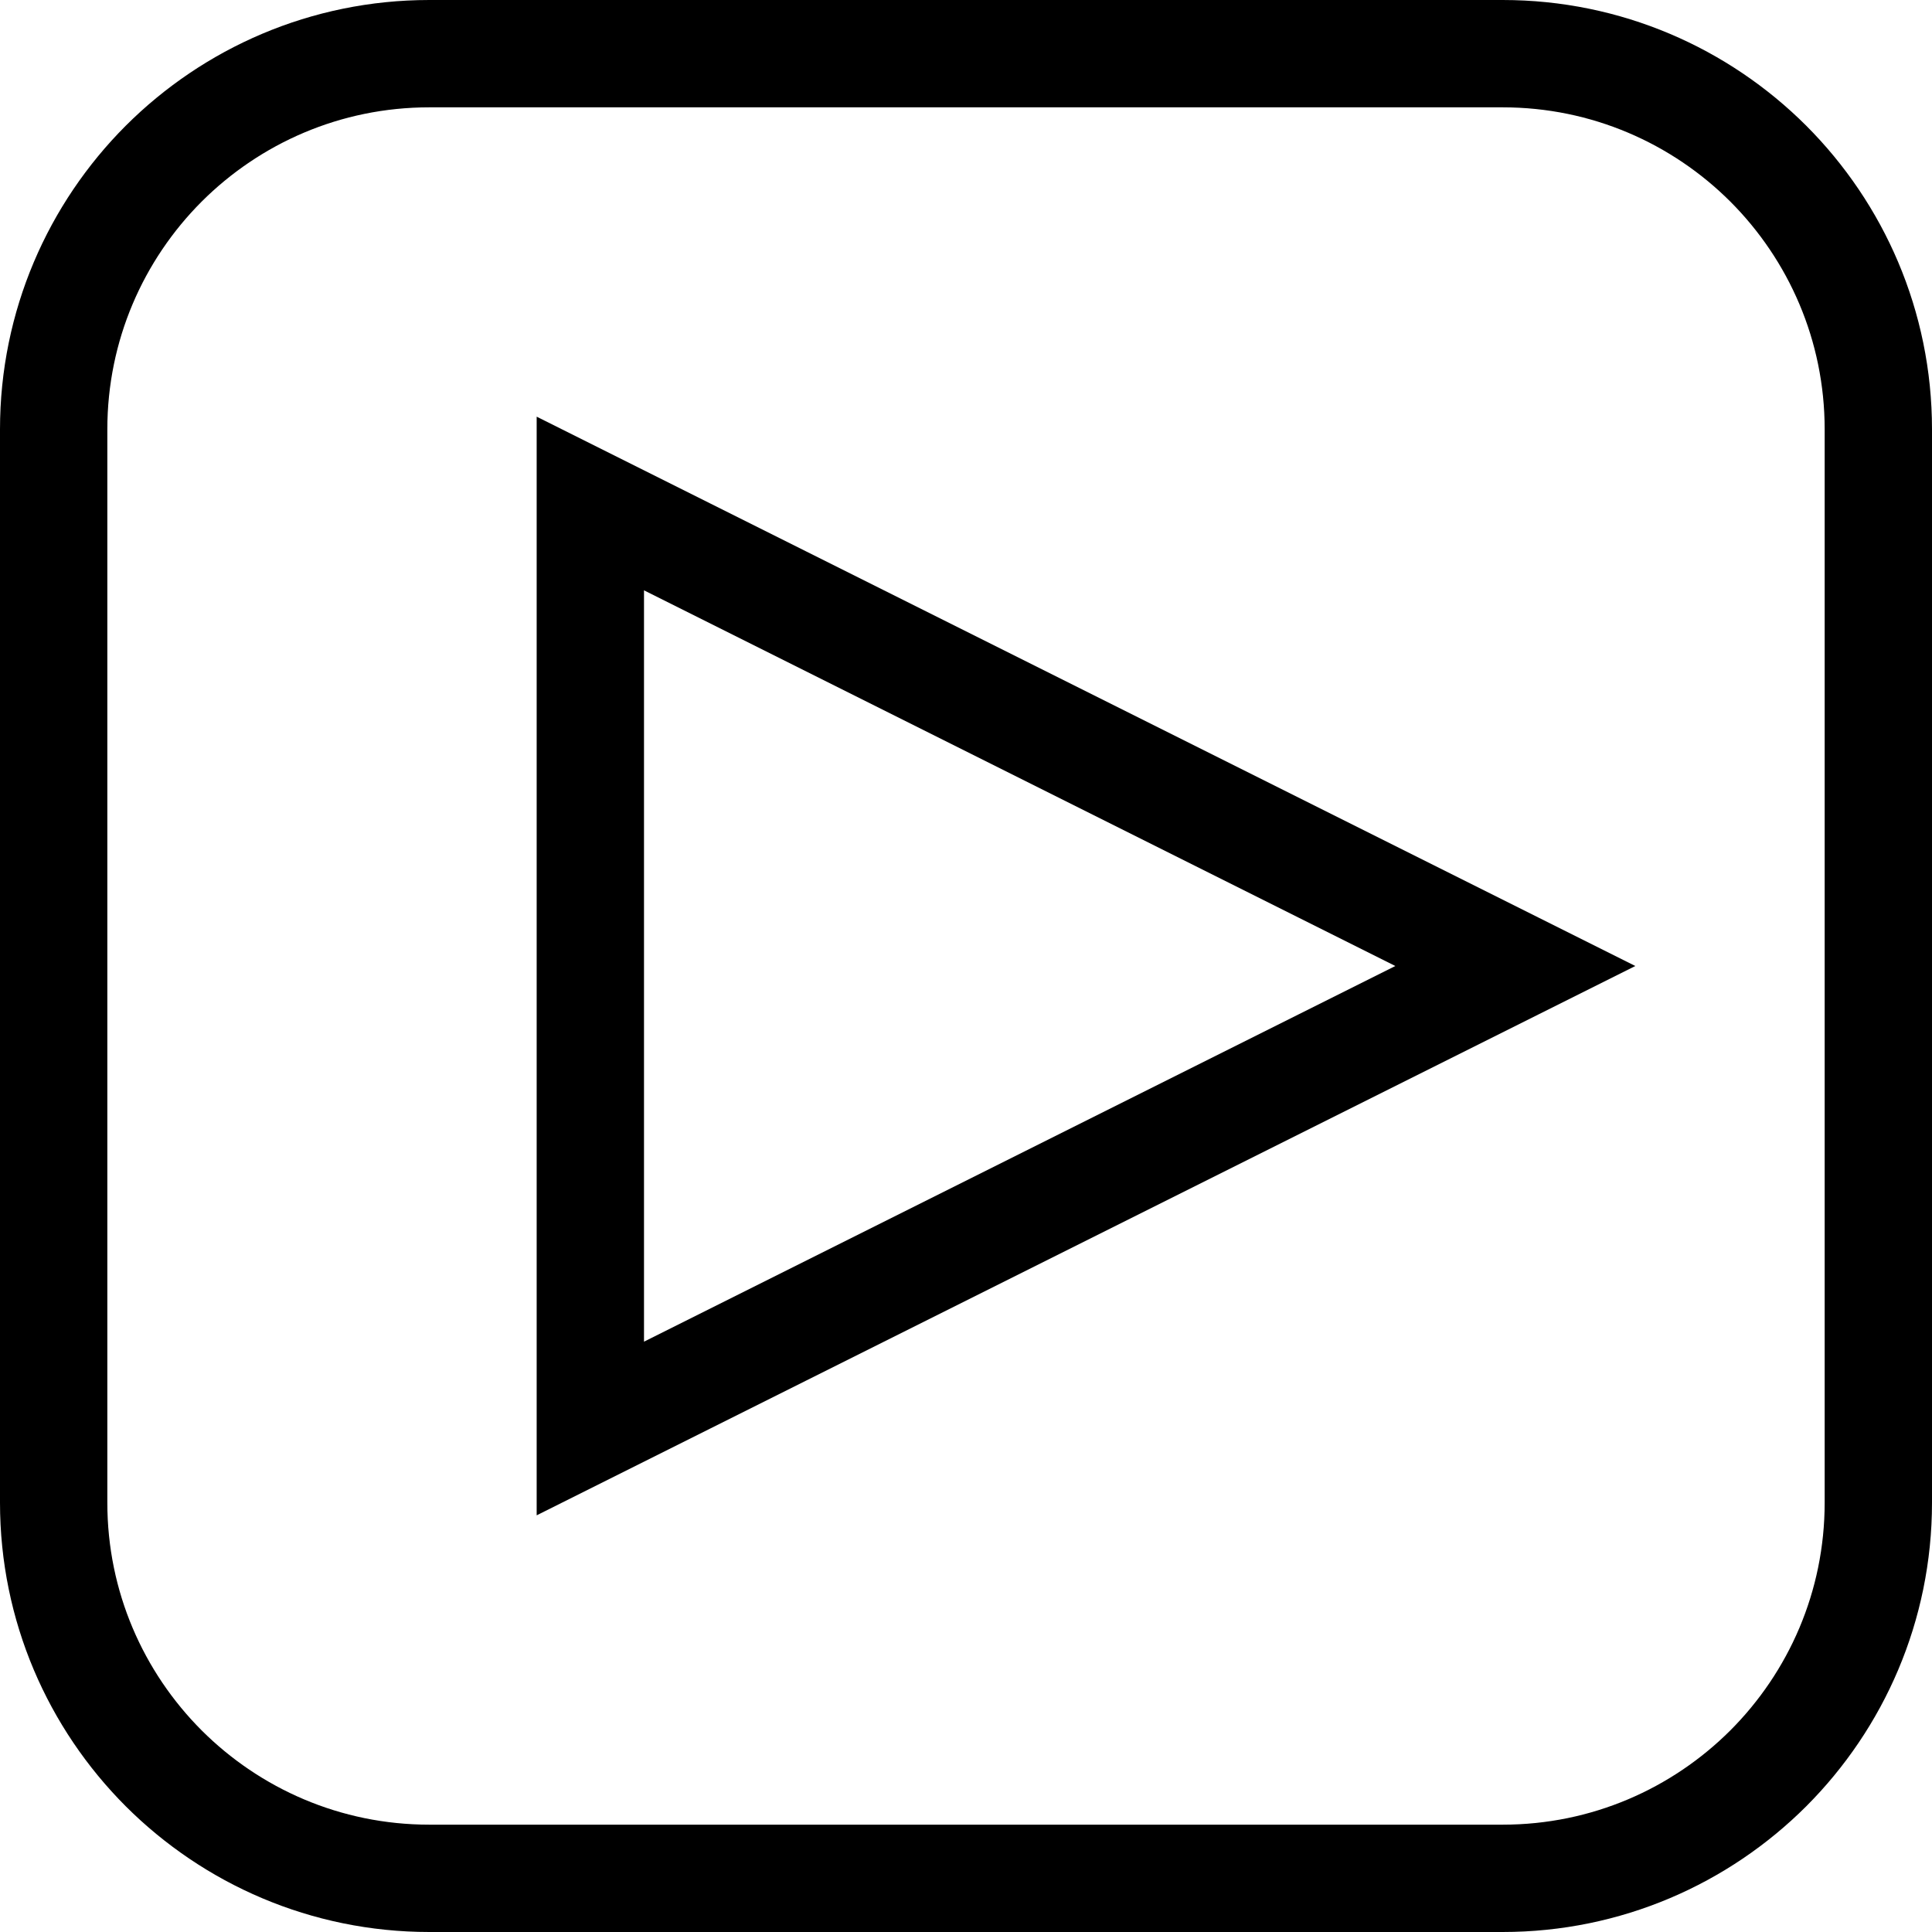
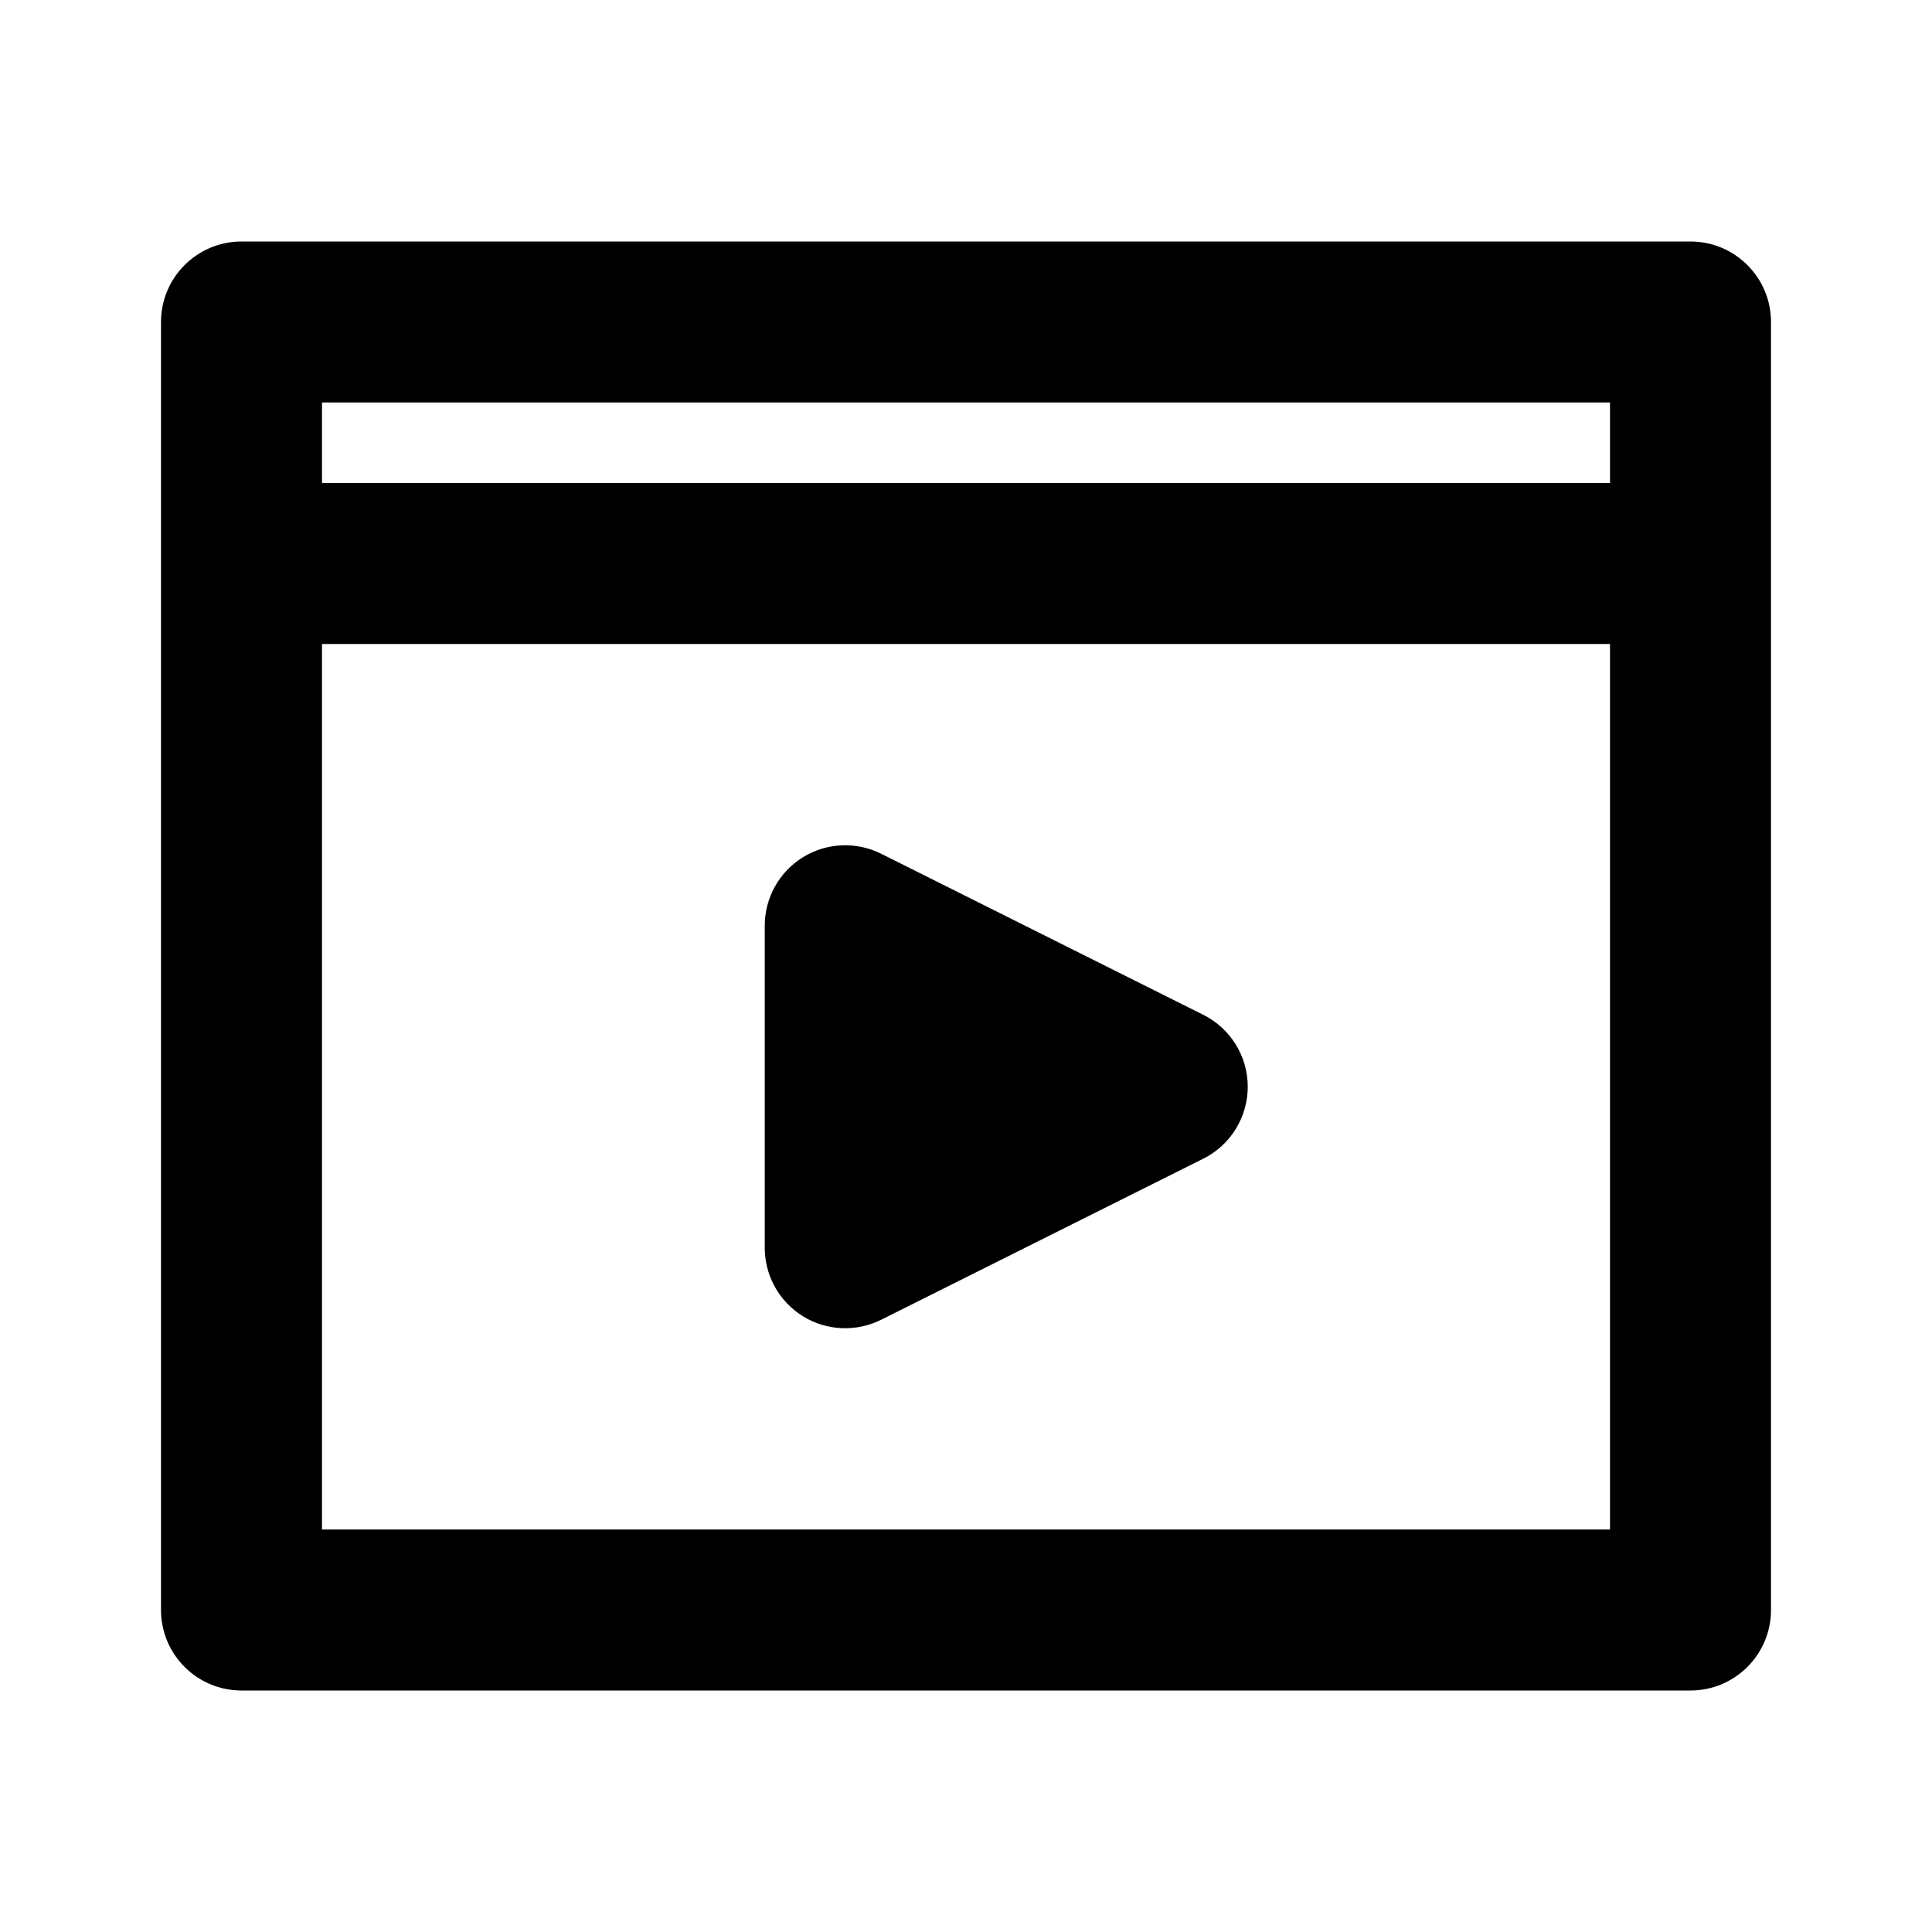
- <svg xmlns="http://www.w3.org/2000/svg" width="18px" height="18px" viewBox="0 0 18 18" version="1.1">
-   <g id="Final-Options" stroke="none" stroke-width="1" fill="none" fill-rule="evenodd">
-     <g id="Linodes-landing-22" transform="translate(-882, -670)" stroke="currentColor">
-       <g id="Group-12" transform="translate(169.5, 670)">
-         <path d="M726.5,0.5 C727.466,0.5 728.341,0.892 728.975,1.525 C729.608,2.159 730,3.034 730,4 L730,14 C730,14.966 729.608,15.841 728.975,16.475 C728.341,17.108 727.466,17.5 726.5,17.5 L716.5,17.5 C715.534,17.5 714.659,17.108 714.025,16.475 C713.392,15.841 713,14.966 713,14 L713,4 C713,3.034 713.392,2.159 714.025,1.525 C714.659,0.892 715.534,0.5 716.5,0.5 L726.5,0.5 Z M718,4.691 L718,13.309 L726.618,9 L718,4.691 Z" id="Rectangle-2" />
-       </g>
-     </g>
-   </g>
+ <svg xmlns="http://www.w3.org/2000/svg" width="24" height="24" viewBox="0 0 24 24" fill="none">
+   <path fill-rule="evenodd" clip-rule="evenodd" d="M2 4C2 3.448 2.448 3 3 3H21C21.552 3 22 3.448 22 4V20C22 20.552 21.552 21 21 21H3C2.448 21 2 20.552 2 20V4ZM4 5V6H20V5H4ZM20 8H4V19H20V8Z" fill="currentColor" />
+   <path d="M10.5 15.5V11.5L14.5 13.5L10.5 15.5Z" fill="currentColor" />
+   <path fill-rule="evenodd" clip-rule="evenodd" d="M9.974 10.649C10.269 10.467 10.637 10.451 10.947 10.606L14.947 12.606C15.286 12.775 15.5 13.121 15.5 13.5C15.5 13.879 15.286 14.225 14.947 14.394L10.947 16.394C10.637 16.549 10.269 16.533 9.974 16.351C9.679 16.168 9.5 15.847 9.5 15.5V11.5C9.5 11.153 9.679 10.832 9.974 10.649ZM11.5 13.118V13.882L12.264 13.5L11.5 13.118Z" fill="currentColor" />
</svg>
